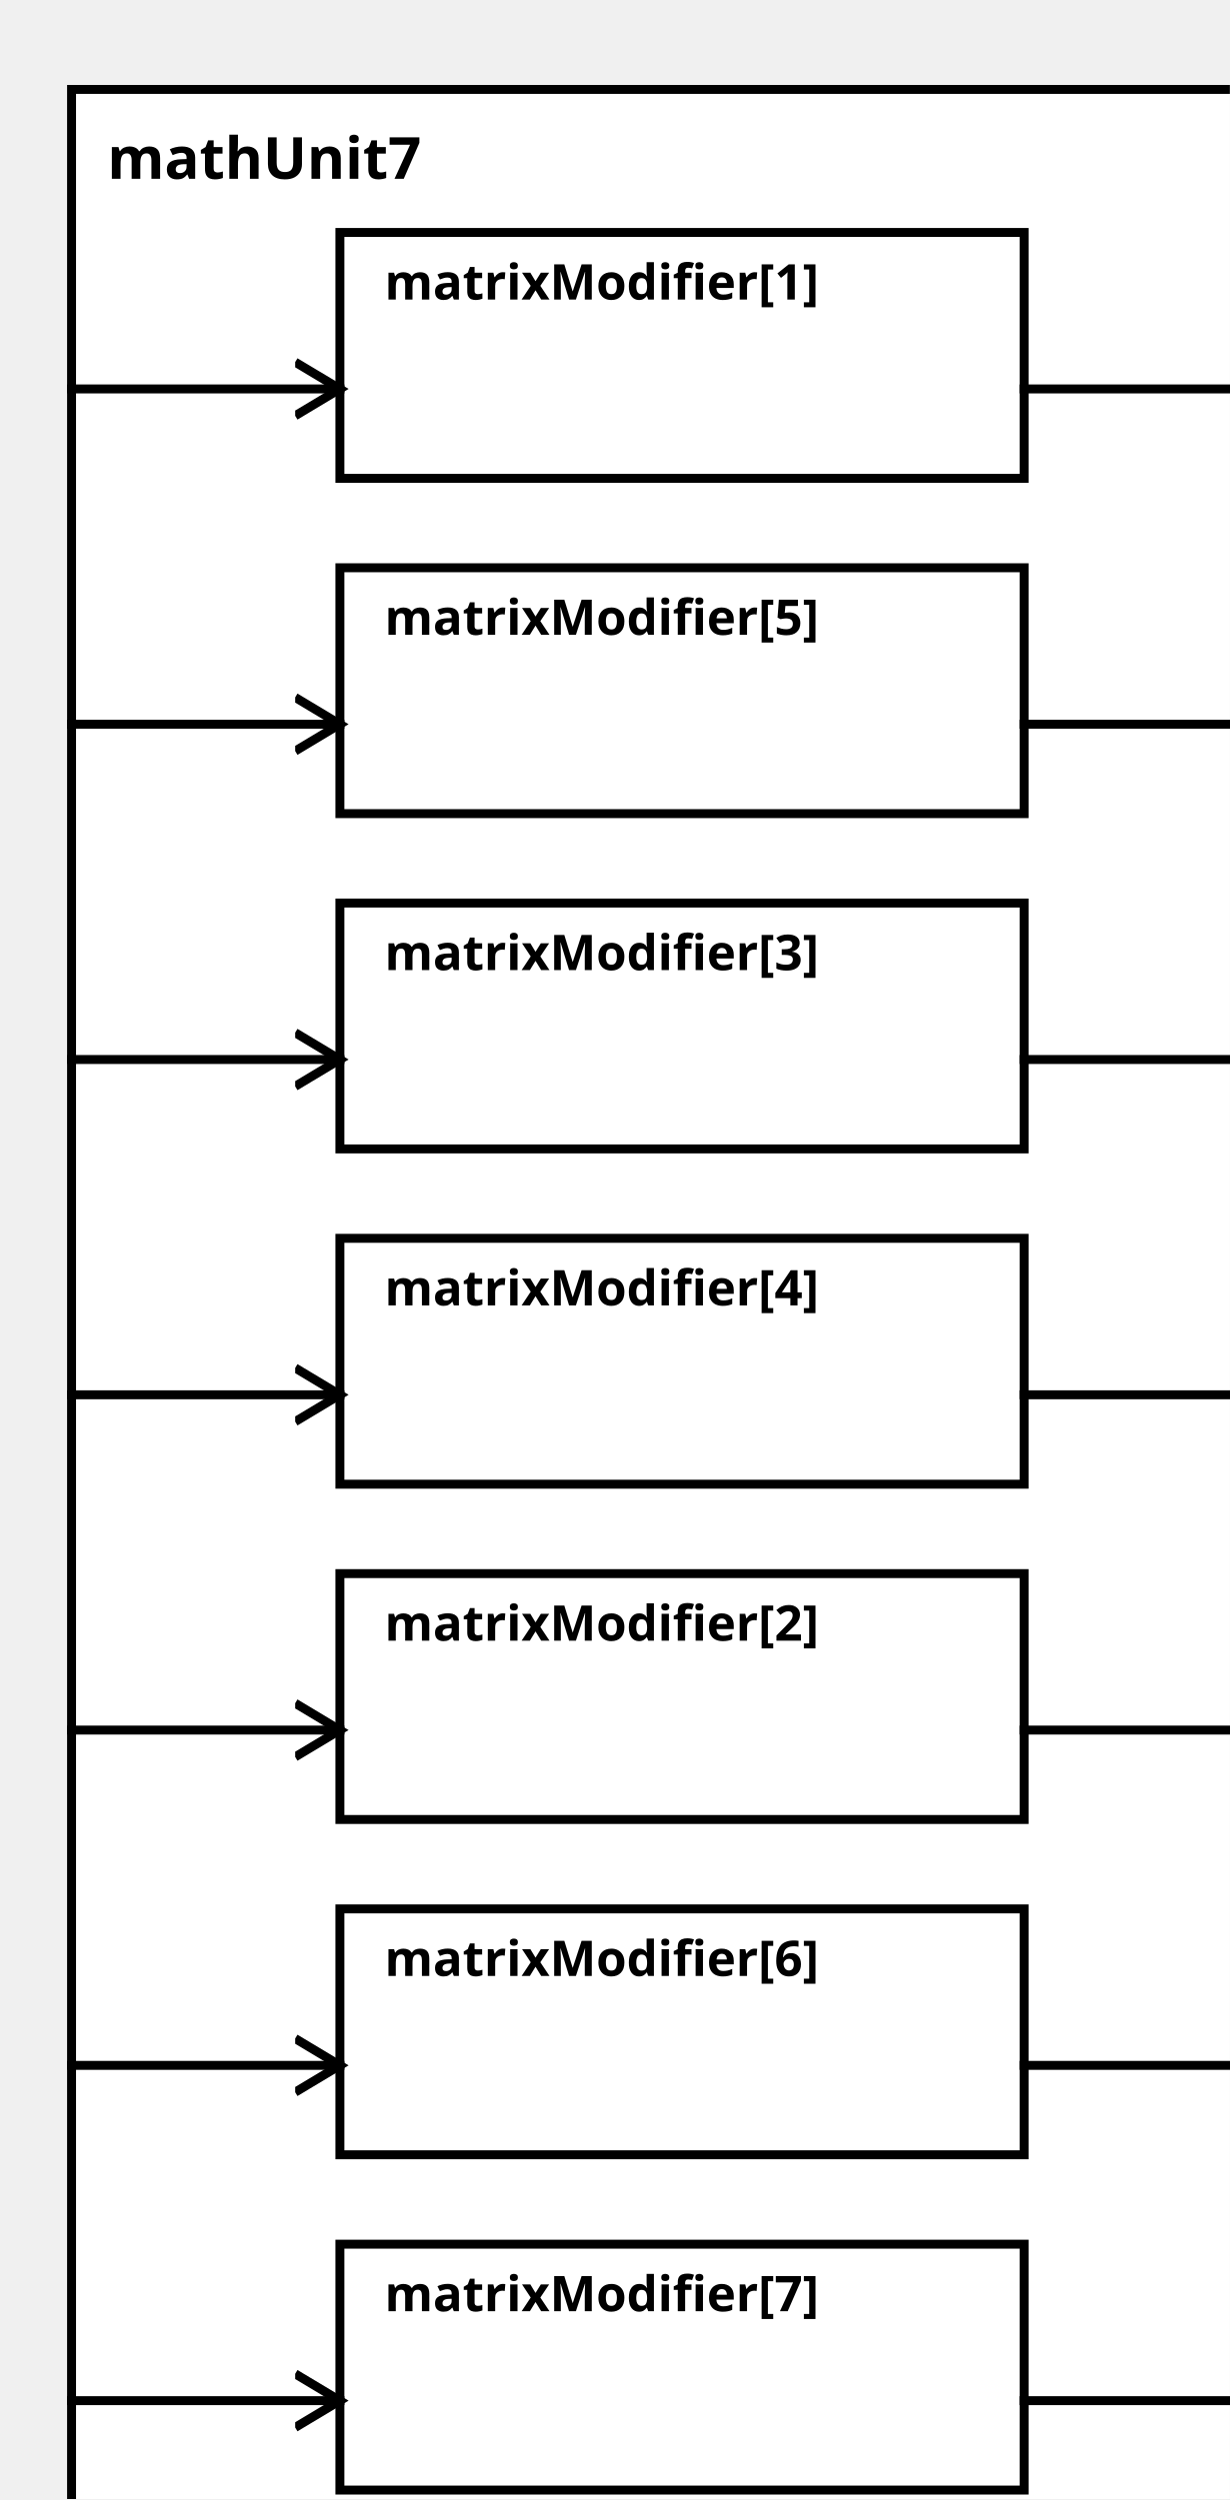
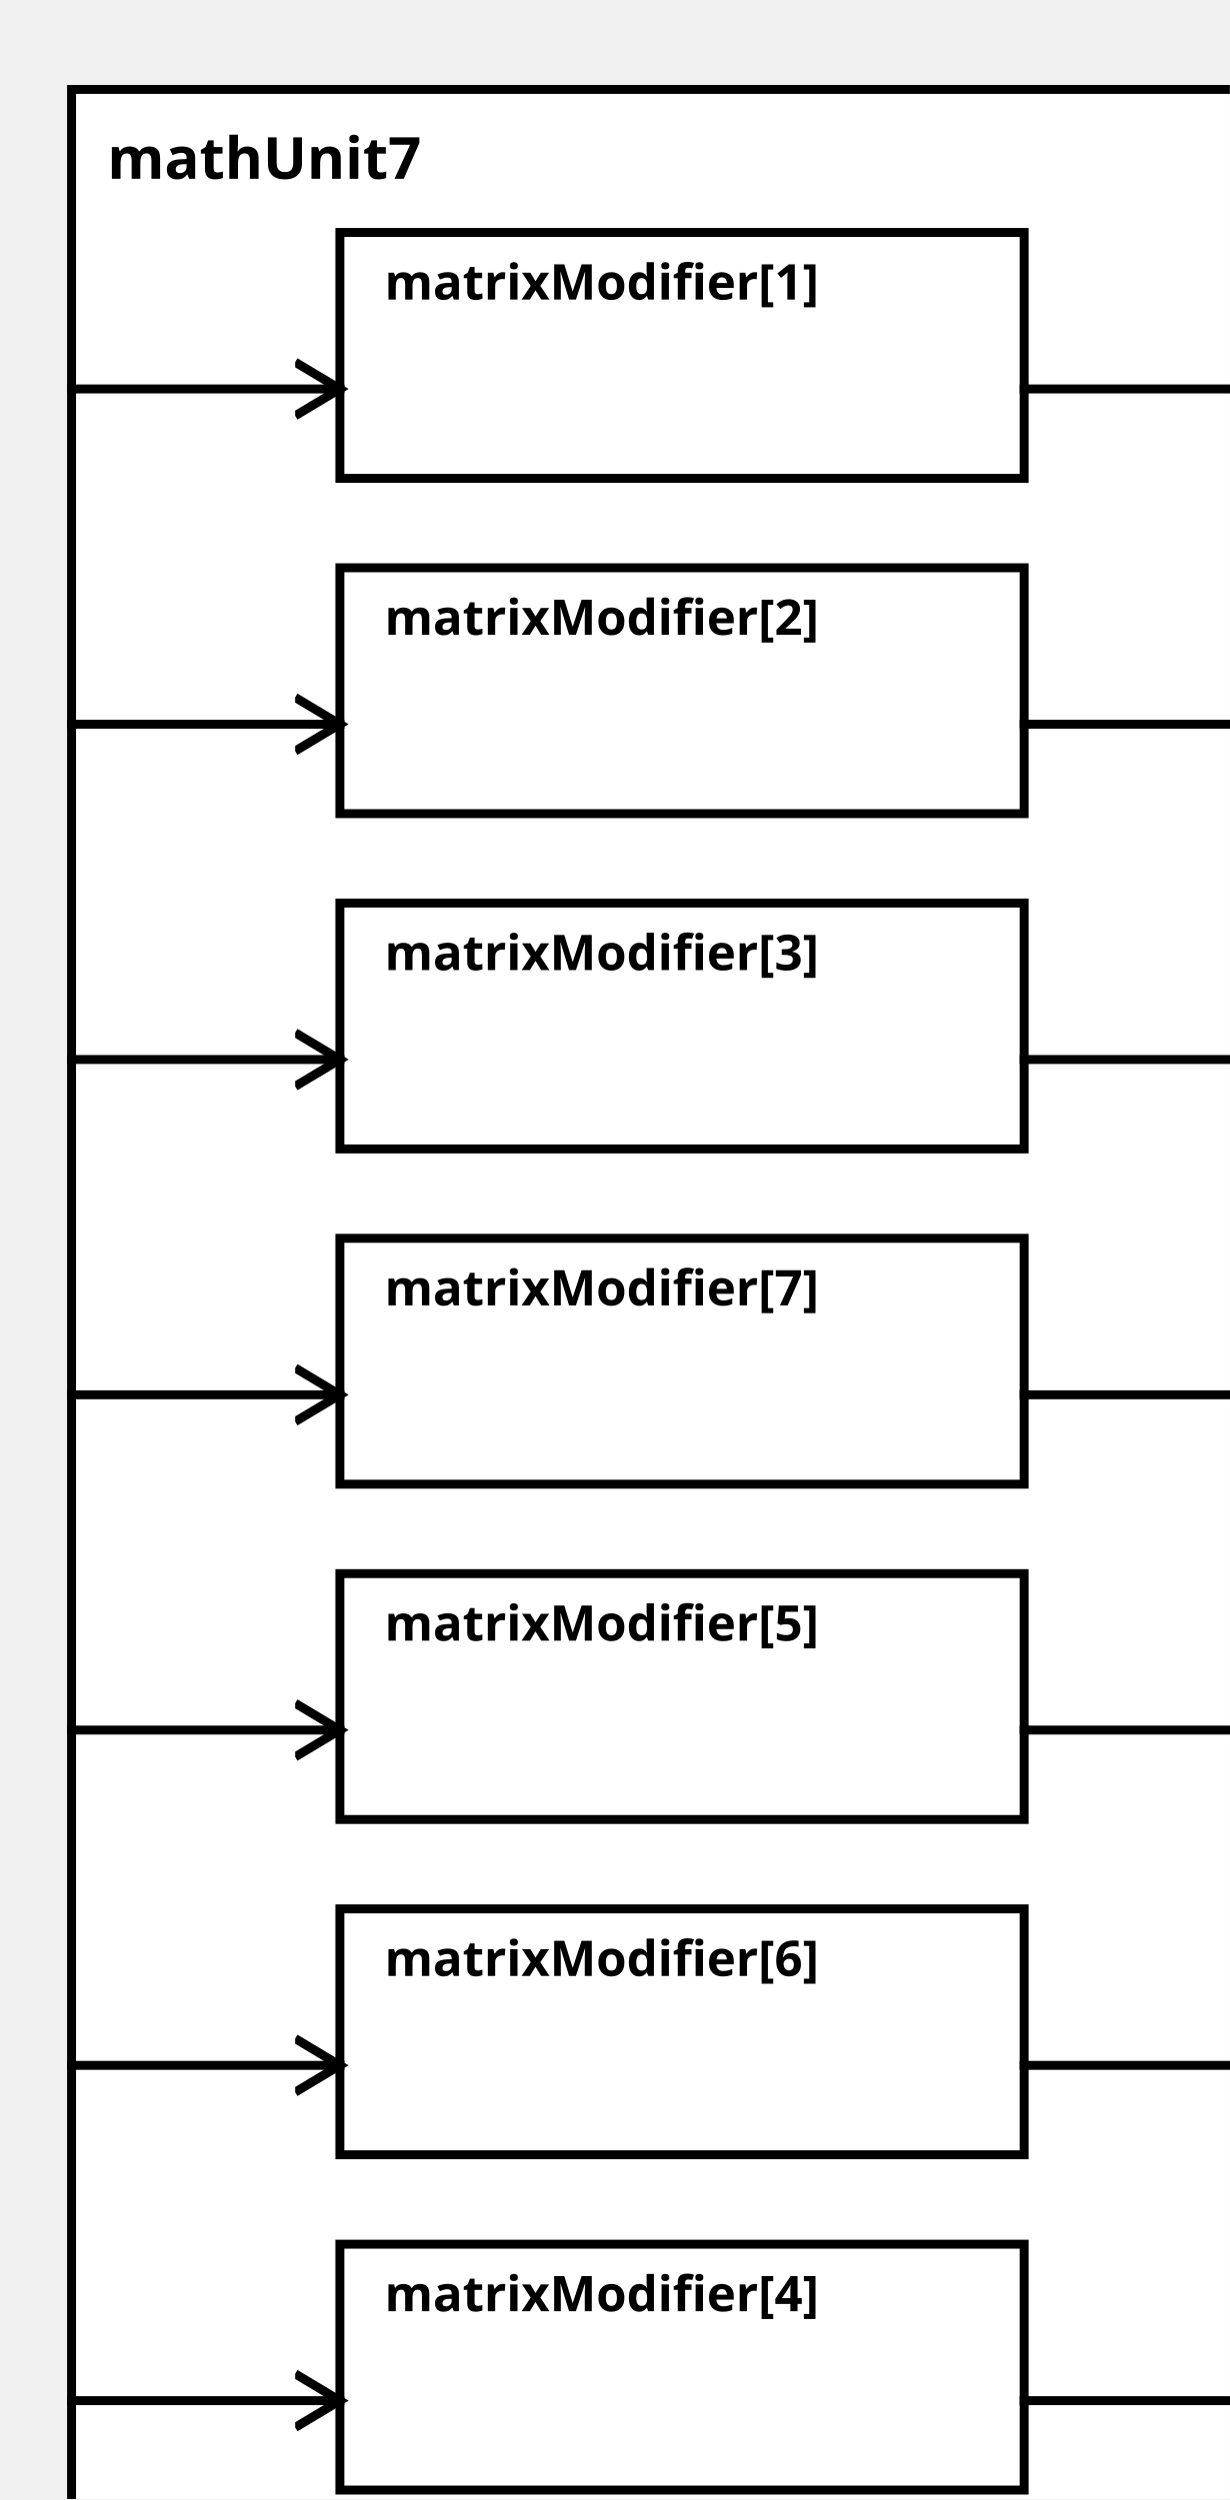
<svg xmlns="http://www.w3.org/2000/svg" width="100%" height="100%" version="1.1">
  <svg version="1.1">
    <g transform="translate(16 20)">
      <rect id="0" width="273" height="557" style="fill:white;stroke:black;stroke-width:2;fill-opacity:1.0;stroke-opacity:1.0" />
      <text x="8" y="20" style="font-weight: bold" font-family="Verdana" font-size="13" fill="black">
            mathUnit7
    </text>
    </g>
  </svg>
  <g transform="translate(76 52)">
    <rect data-name="paper.mathUnit7.matrixModifier[1]" id="2" width="153" height="55" style="fill:white;stroke:black;stroke-width:2;fill-opacity:1.0;stroke-opacity:1.0" />
    <text x="10" y="15" alignment-baseline="middle" style="font-weight: bold" font-family="Verdana" font-size="11" fill="black">
    matrixModifier[1]
    </text>
  </g>
-   <g transform="translate(76 352)">
-     <rect data-name="paper.mathUnit7.matrixModifier[2]" id="6" width="153" height="55" style="fill:white;stroke:black;stroke-width:2;fill-opacity:1.0;stroke-opacity:1.0" />
+   <g transform="translate(76 127)">
+     <rect data-name="paper.mathUnit7.matrixModifier[2]" id="3" width="153" height="55" style="fill:white;stroke:black;stroke-width:2;fill-opacity:1.0;stroke-opacity:1.0" />
    <text x="10" y="15" alignment-baseline="middle" style="font-weight: bold" font-family="Verdana" font-size="11" fill="black">
    matrixModifier[2]
    </text>
  </g>
  <g transform="translate(76 202)">
    <rect data-name="paper.mathUnit7.matrixModifier[3]" id="4" width="153" height="55" style="fill:white;stroke:black;stroke-width:2;fill-opacity:1.0;stroke-opacity:1.0" />
    <text x="10" y="15" alignment-baseline="middle" style="font-weight: bold" font-family="Verdana" font-size="11" fill="black">
    matrixModifier[3]
    </text>
  </g>
-   <g transform="translate(76 277)">
-     <rect data-name="paper.mathUnit7.matrixModifier[4]" id="5" width="153" height="55" style="fill:white;stroke:black;stroke-width:2;fill-opacity:1.0;stroke-opacity:1.0" />
+   <g transform="translate(76 502)">
+     <rect data-name="paper.mathUnit7.matrixModifier[4]" id="8" width="153" height="55" style="fill:white;stroke:black;stroke-width:2;fill-opacity:1.0;stroke-opacity:1.0" />
    <text x="10" y="15" alignment-baseline="middle" style="font-weight: bold" font-family="Verdana" font-size="11" fill="black">
    matrixModifier[4]
    </text>
  </g>
-   <g transform="translate(76 127)">
-     <rect data-name="paper.mathUnit7.matrixModifier[5]" id="3" width="153" height="55" style="fill:white;stroke:black;stroke-width:2;fill-opacity:1.0;stroke-opacity:1.0" />
+   <g transform="translate(76 352)">
+     <rect data-name="paper.mathUnit7.matrixModifier[5]" id="6" width="153" height="55" style="fill:white;stroke:black;stroke-width:2;fill-opacity:1.0;stroke-opacity:1.0" />
    <text x="10" y="15" alignment-baseline="middle" style="font-weight: bold" font-family="Verdana" font-size="11" fill="black">
    matrixModifier[5]
    </text>
  </g>
  <g transform="translate(76 427)">
    <rect data-name="paper.mathUnit7.matrixModifier[6]" id="7" width="153" height="55" style="fill:white;stroke:black;stroke-width:2;fill-opacity:1.0;stroke-opacity:1.0" />
    <text x="10" y="15" alignment-baseline="middle" style="font-weight: bold" font-family="Verdana" font-size="11" fill="black">
    matrixModifier[6]
    </text>
  </g>
-   <g transform="translate(76 502)">
-     <rect data-name="paper.mathUnit7.matrixModifier[7]" id="8" width="153" height="55" style="fill:white;stroke:black;stroke-width:2;fill-opacity:1.0;stroke-opacity:1.0" />
+   <g transform="translate(76 277)">
+     <rect data-name="paper.mathUnit7.matrixModifier[7]" id="5" width="153" height="55" style="fill:white;stroke:black;stroke-width:2;fill-opacity:1.0;stroke-opacity:1.0" />
    <text x="10" y="15" alignment-baseline="middle" style="font-weight: bold" font-family="Verdana" font-size="11" fill="black">
    matrixModifier[7]
    </text>
  </g>
  <defs>
    <marker id="0,0,0" markerWidth="13" markerHeight="13" refX="5" refY="5" orient="auto">
      <polyline points="0,2 5,5 0,8" style="fill:none; stroke:rgb(0,0,0);                     stroke-width:1" />
    </marker>
  </defs>
  <line stroke-linecap="square" x1="229" y1="87" x2="289" y2="87" style="stroke:rgb(0, 0,0);             stroke-width:2;                 marker-end: url(#0,0,0)             " />
+   <line stroke-linecap="square" x1="229" y1="162" x2="289" y2="162" style="stroke:rgb(0, 0,0);             stroke-width:2;                 marker-end: url(#0,0,0)             " />
+   <line stroke-linecap="square" x1="229" y1="237" x2="289" y2="237" style="stroke:rgb(0, 0,0);             stroke-width:2;                 marker-end: url(#0,0,0)             " />
+   <line stroke-linecap="square" x1="229" y1="537" x2="289" y2="537" style="stroke:rgb(0, 0,0);             stroke-width:2;                 marker-end: url(#0,0,0)             " />
  <line stroke-linecap="square" x1="229" y1="387" x2="289" y2="387" style="stroke:rgb(0, 0,0);             stroke-width:2;                 marker-end: url(#0,0,0)             " />
-   <line stroke-linecap="square" x1="229" y1="237" x2="289" y2="237" style="stroke:rgb(0, 0,0);             stroke-width:2;                 marker-end: url(#0,0,0)             " />
+   <line stroke-linecap="square" x1="229" y1="462" x2="289" y2="462" style="stroke:rgb(0, 0,0);             stroke-width:2;                 marker-end: url(#0,0,0)             " />
  <line stroke-linecap="square" x1="229" y1="312" x2="289" y2="312" style="stroke:rgb(0, 0,0);             stroke-width:2;                 marker-end: url(#0,0,0)             " />
-   <line stroke-linecap="square" x1="229" y1="162" x2="289" y2="162" style="stroke:rgb(0, 0,0);             stroke-width:2;                 marker-end: url(#0,0,0)             " />
-   <line stroke-linecap="square" x1="229" y1="462" x2="289" y2="462" style="stroke:rgb(0, 0,0);             stroke-width:2;                 marker-end: url(#0,0,0)             " />
-   <line stroke-linecap="square" x1="229" y1="537" x2="289" y2="537" style="stroke:rgb(0, 0,0);             stroke-width:2;                 marker-end: url(#0,0,0)             " />
  <line stroke-linecap="square" x1="16" y1="87" x2="76" y2="87" style="stroke:rgb(0, 0,0);             stroke-width:2;                 marker-end: url(#0,0,0)             " />
+   <line stroke-linecap="square" x1="16" y1="162" x2="76" y2="162" style="stroke:rgb(0, 0,0);             stroke-width:2;                 marker-end: url(#0,0,0)             " />
+   <line stroke-linecap="square" x1="16" y1="237" x2="76" y2="237" style="stroke:rgb(0, 0,0);             stroke-width:2;                 marker-end: url(#0,0,0)             " />
+   <line stroke-linecap="square" x1="16" y1="537" x2="76" y2="537" style="stroke:rgb(0, 0,0);             stroke-width:2;                 marker-end: url(#0,0,0)             " />
  <line stroke-linecap="square" x1="16" y1="387" x2="76" y2="387" style="stroke:rgb(0, 0,0);             stroke-width:2;                 marker-end: url(#0,0,0)             " />
-   <line stroke-linecap="square" x1="16" y1="237" x2="76" y2="237" style="stroke:rgb(0, 0,0);             stroke-width:2;                 marker-end: url(#0,0,0)             " />
+   <line stroke-linecap="square" x1="16" y1="462" x2="76" y2="462" style="stroke:rgb(0, 0,0);             stroke-width:2;                 marker-end: url(#0,0,0)             " />
  <line stroke-linecap="square" x1="16" y1="312" x2="76" y2="312" style="stroke:rgb(0, 0,0);             stroke-width:2;                 marker-end: url(#0,0,0)             " />
-   <line stroke-linecap="square" x1="16" y1="162" x2="76" y2="162" style="stroke:rgb(0, 0,0);             stroke-width:2;                 marker-end: url(#0,0,0)             " />
-   <line stroke-linecap="square" x1="16" y1="462" x2="76" y2="462" style="stroke:rgb(0, 0,0);             stroke-width:2;                 marker-end: url(#0,0,0)             " />
-   <line stroke-linecap="square" x1="16" y1="537" x2="76" y2="537" style="stroke:rgb(0, 0,0);             stroke-width:2;                 marker-end: url(#0,0,0)             " />
</svg>
